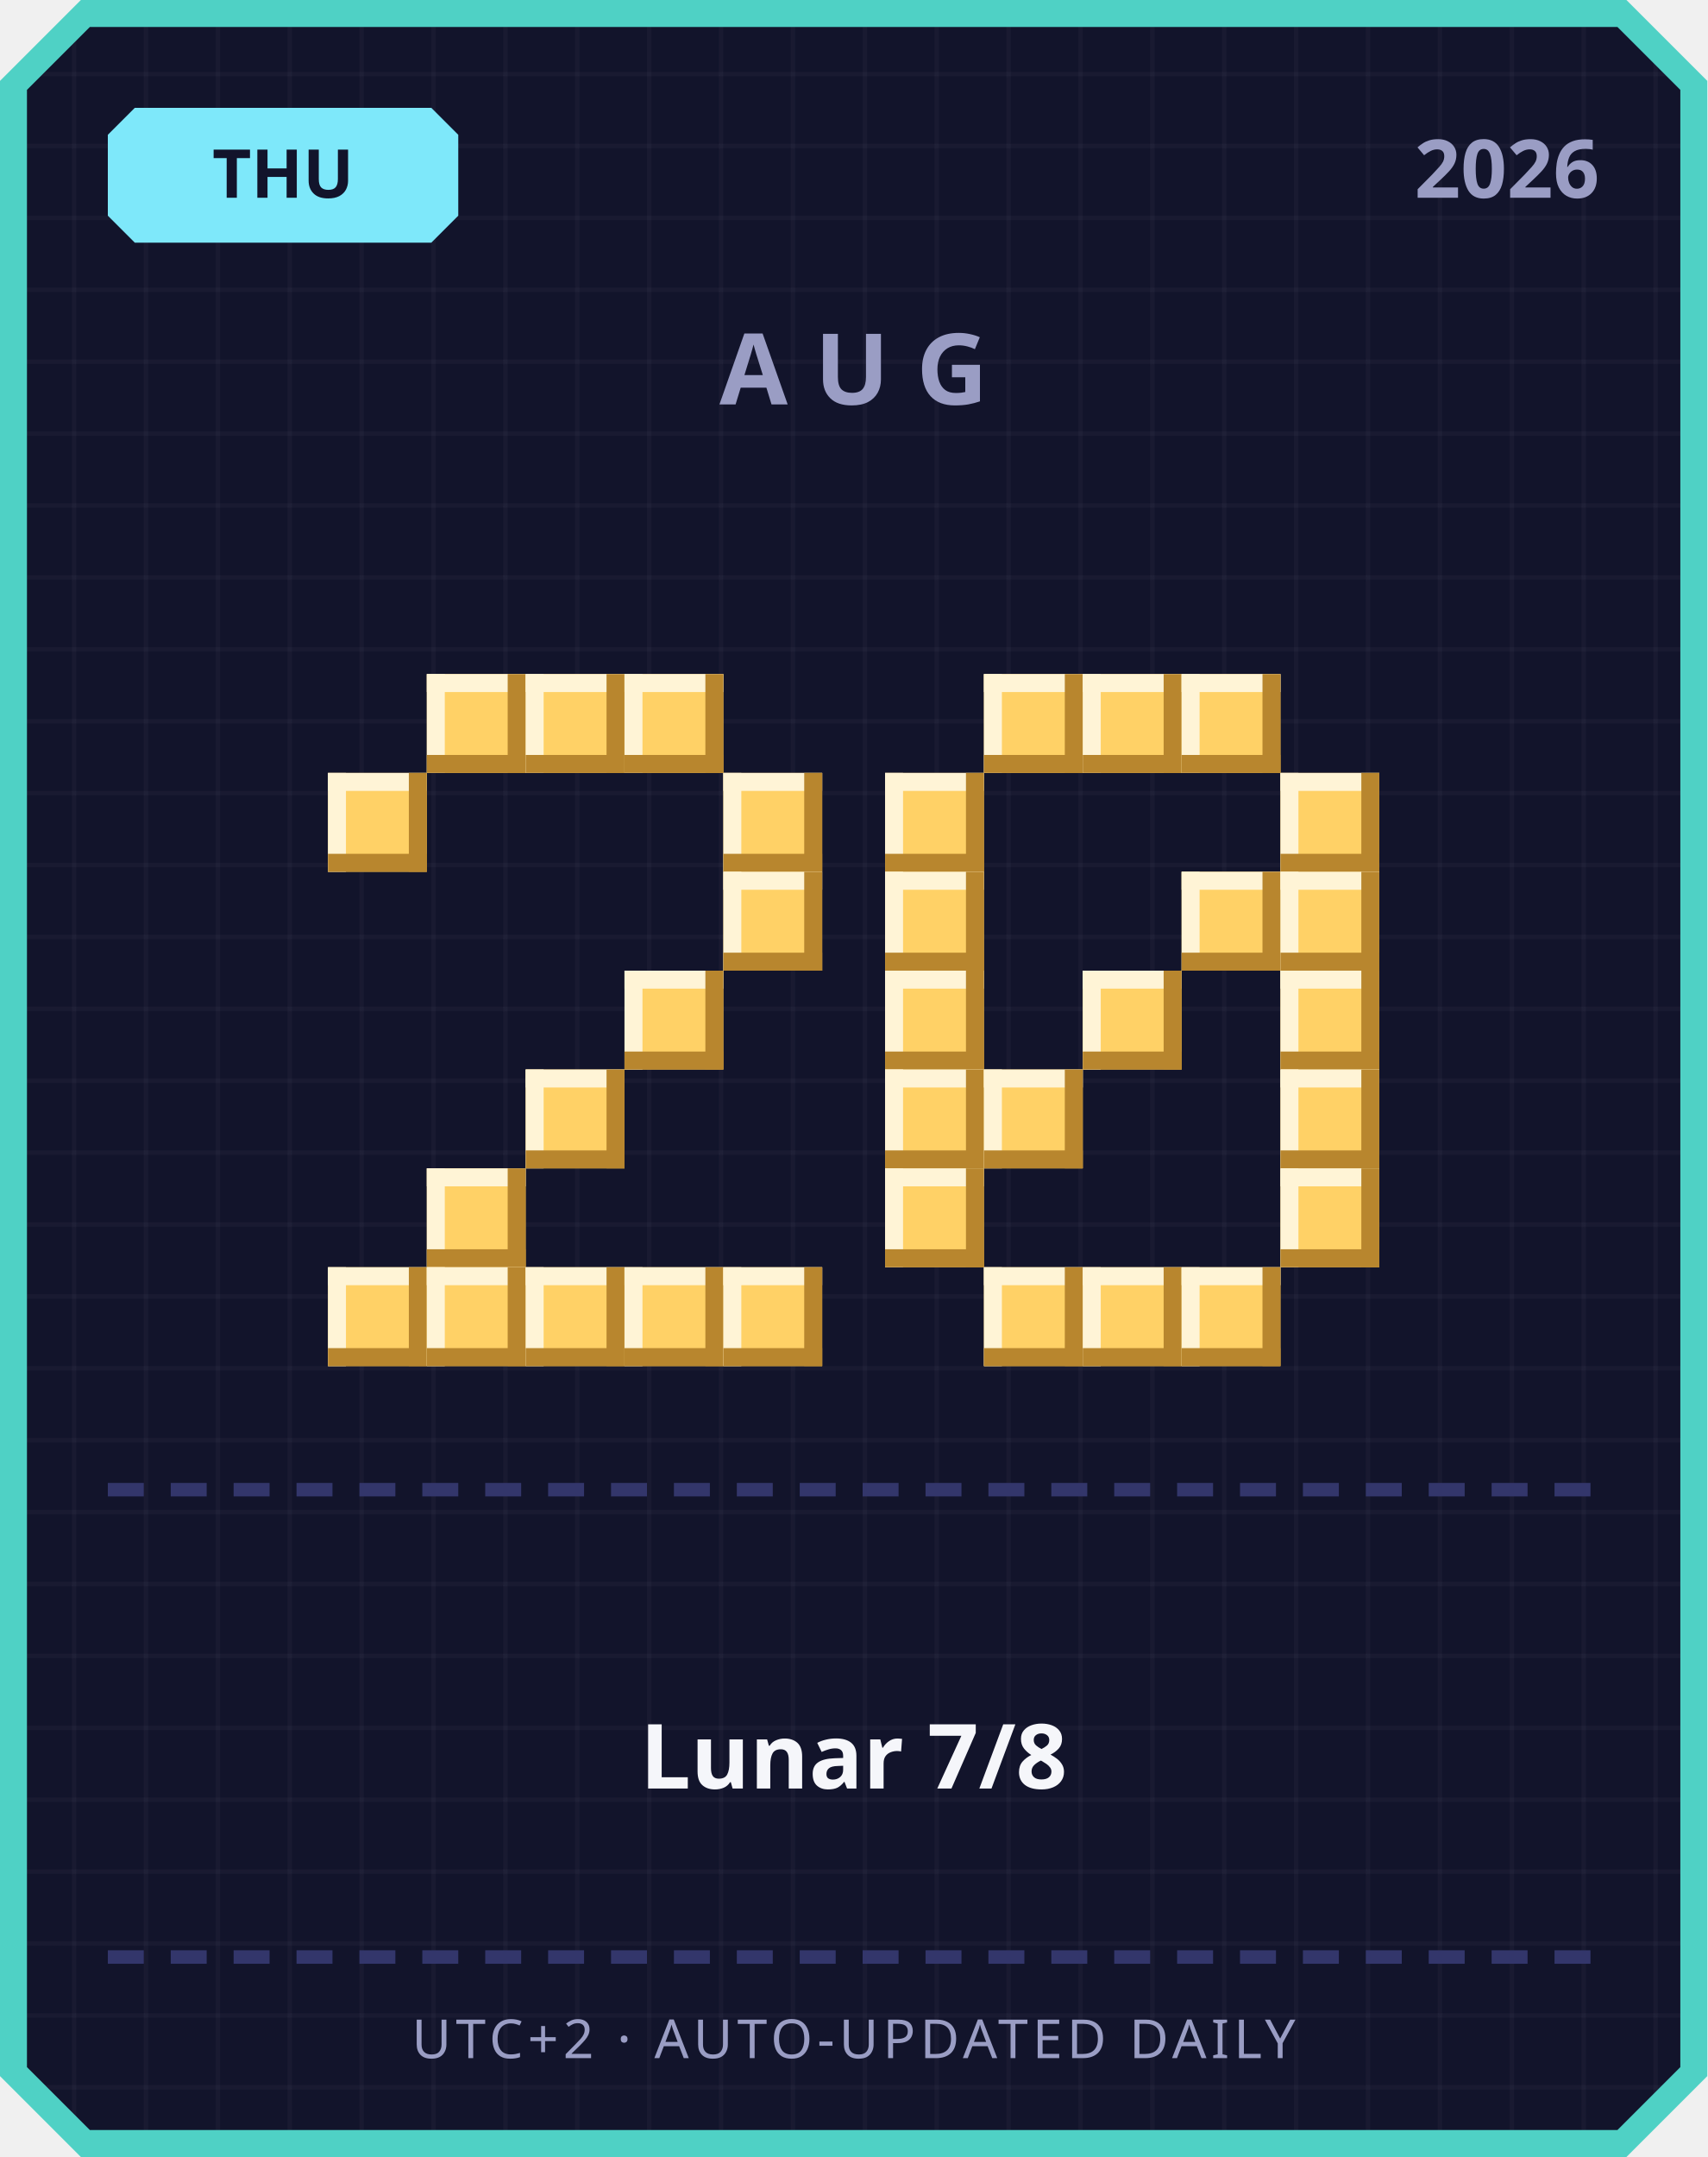
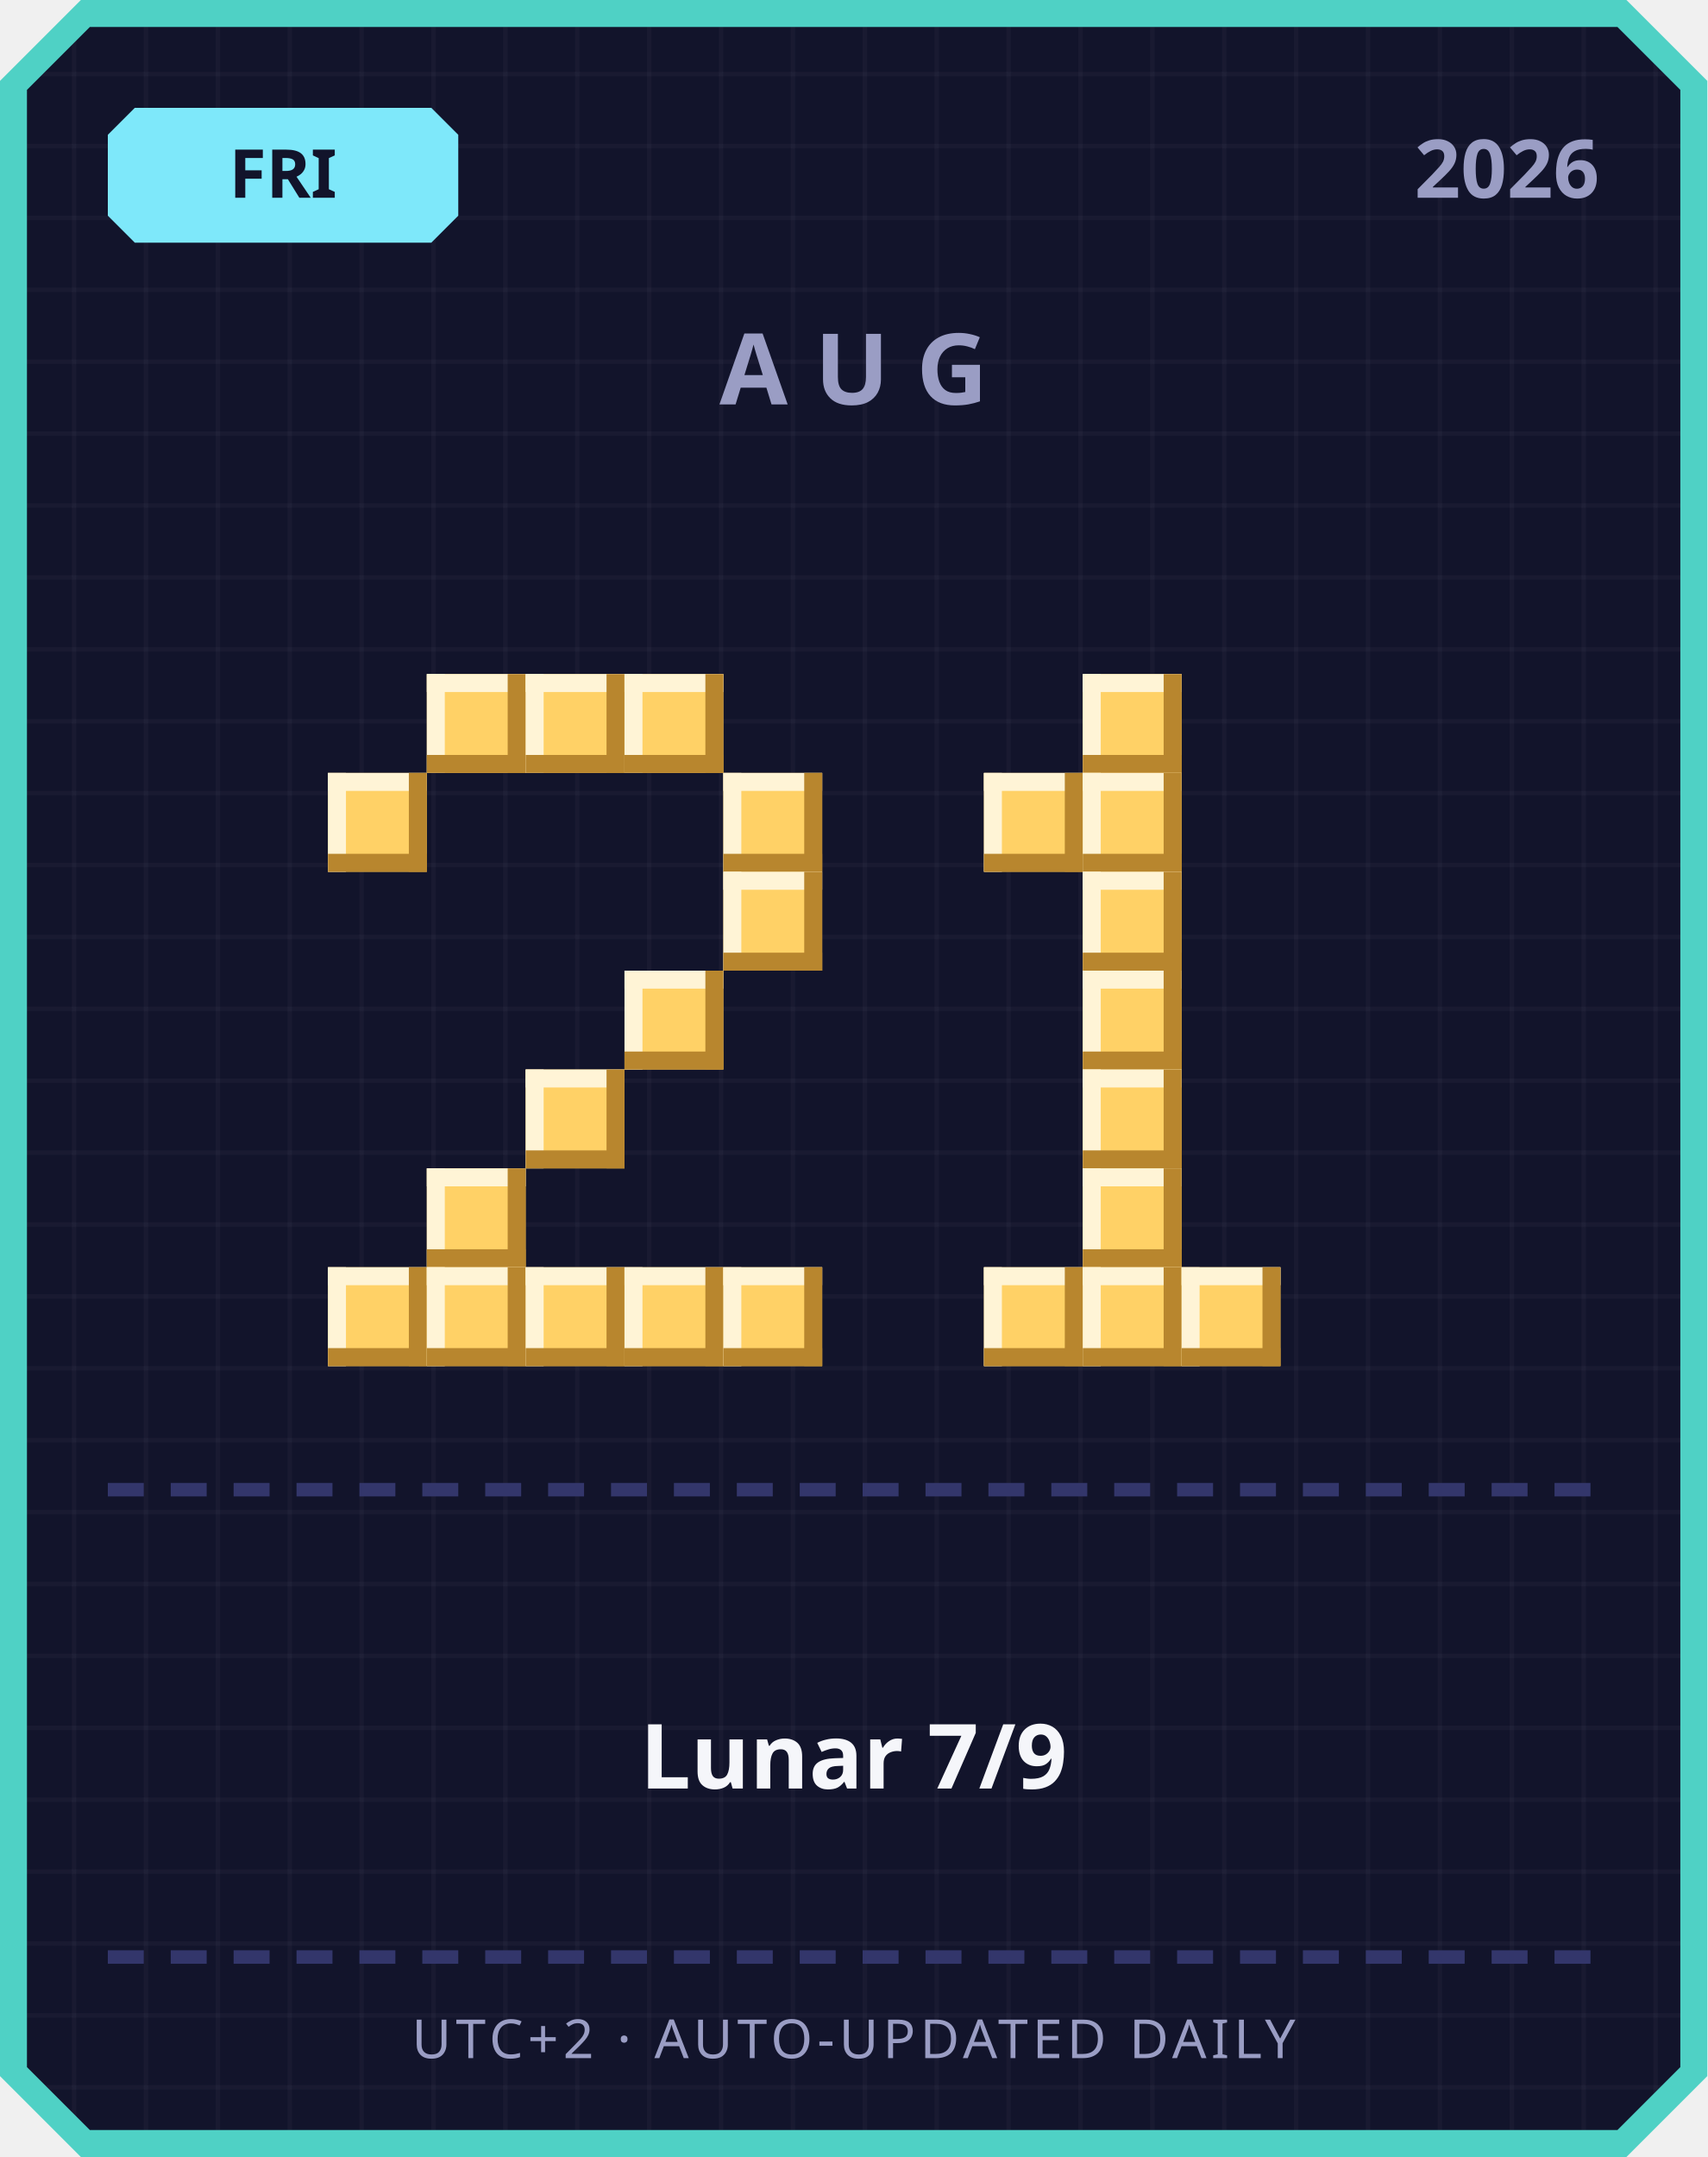
<svg xmlns="http://www.w3.org/2000/svg" width="380" height="480" viewBox="0 0 380 480">
  <defs>
    <pattern id="grid" width="16" height="16" patternUnits="userSpaceOnUse">
      <rect width="16" height="16" fill="#12142b" />
      <rect width="1" height="16" fill="#ffffff" opacity="0.03" />
      <rect width="16" height="1" fill="#ffffff" opacity="0.03" />
    </pattern>
  </defs>
  <path d="M 18,0 L 362,0 L 380,18 L 380,462 L 362,480 L 18,480 L 0,462 L 0,18 Z" fill="#4fd1c5" />
  <path d="M 20,6 L 360,6 L 374,20 L 374,460 L 360,474 L 20,474 L 6,460 L 6,20 Z" fill="url(#grid)" />
  <path d="M 30,24 L 96,24 L 102,30 L 102,48 L 96,54 L 30,54 L 24,48 L 24,30 Z" fill="#7ee8fa" />
-   <text x="63" y="44" text-anchor="middle" font-family="'Segoe UI', sans-serif" font-size="15" font-weight="700" fill="#12142b">THU</text>
+   <text x="63" y="44" text-anchor="middle" font-family="'Segoe UI', sans-serif" font-size="15" font-weight="700" fill="#12142b">FRI</text>
  <text x="356" y="44" text-anchor="end" font-family="'Segoe UI', sans-serif" font-size="18" font-weight="700" fill="#9a9dc4">2026</text>
  <text x="190" y="90" text-anchor="middle" font-family="'Segoe UI', sans-serif" font-size="22" font-weight="700" letter-spacing="6" fill="#9a9dc4">AUG</text>
  <rect x="95" y="150" width="22" height="22" fill="#ffd166" />
  <rect x="95" y="150" width="22" height="4" fill="#fff4d6" />
  <rect x="95" y="150" width="4" height="22" fill="#fff4d6" />
  <rect x="95" y="168" width="22" height="4" fill="#b8862e" />
  <rect x="113" y="150" width="4" height="22" fill="#b8862e" />
  <rect x="117" y="150" width="22" height="22" fill="#ffd166" />
  <rect x="117" y="150" width="22" height="4" fill="#fff4d6" />
  <rect x="117" y="150" width="4" height="22" fill="#fff4d6" />
  <rect x="117" y="168" width="22" height="4" fill="#b8862e" />
  <rect x="135" y="150" width="4" height="22" fill="#b8862e" />
  <rect x="139" y="150" width="22" height="22" fill="#ffd166" />
  <rect x="139" y="150" width="22" height="4" fill="#fff4d6" />
  <rect x="139" y="150" width="4" height="22" fill="#fff4d6" />
  <rect x="139" y="168" width="22" height="4" fill="#b8862e" />
  <rect x="157" y="150" width="4" height="22" fill="#b8862e" />
  <rect x="73" y="172" width="22" height="22" fill="#ffd166" />
  <rect x="73" y="172" width="22" height="4" fill="#fff4d6" />
  <rect x="73" y="172" width="4" height="22" fill="#fff4d6" />
  <rect x="73" y="190" width="22" height="4" fill="#b8862e" />
  <rect x="91" y="172" width="4" height="22" fill="#b8862e" />
  <rect x="161" y="172" width="22" height="22" fill="#ffd166" />
  <rect x="161" y="172" width="22" height="4" fill="#fff4d6" />
  <rect x="161" y="172" width="4" height="22" fill="#fff4d6" />
  <rect x="161" y="190" width="22" height="4" fill="#b8862e" />
  <rect x="179" y="172" width="4" height="22" fill="#b8862e" />
  <rect x="161" y="194" width="22" height="22" fill="#ffd166" />
  <rect x="161" y="194" width="22" height="4" fill="#fff4d6" />
  <rect x="161" y="194" width="4" height="22" fill="#fff4d6" />
  <rect x="161" y="212" width="22" height="4" fill="#b8862e" />
  <rect x="179" y="194" width="4" height="22" fill="#b8862e" />
  <rect x="139" y="216" width="22" height="22" fill="#ffd166" />
  <rect x="139" y="216" width="22" height="4" fill="#fff4d6" />
  <rect x="139" y="216" width="4" height="22" fill="#fff4d6" />
  <rect x="139" y="234" width="22" height="4" fill="#b8862e" />
  <rect x="157" y="216" width="4" height="22" fill="#b8862e" />
  <rect x="117" y="238" width="22" height="22" fill="#ffd166" />
  <rect x="117" y="238" width="22" height="4" fill="#fff4d6" />
  <rect x="117" y="238" width="4" height="22" fill="#fff4d6" />
  <rect x="117" y="256" width="22" height="4" fill="#b8862e" />
  <rect x="135" y="238" width="4" height="22" fill="#b8862e" />
  <rect x="95" y="260" width="22" height="22" fill="#ffd166" />
  <rect x="95" y="260" width="22" height="4" fill="#fff4d6" />
  <rect x="95" y="260" width="4" height="22" fill="#fff4d6" />
  <rect x="95" y="278" width="22" height="4" fill="#b8862e" />
  <rect x="113" y="260" width="4" height="22" fill="#b8862e" />
  <rect x="73" y="282" width="22" height="22" fill="#ffd166" />
  <rect x="73" y="282" width="22" height="4" fill="#fff4d6" />
  <rect x="73" y="282" width="4" height="22" fill="#fff4d6" />
  <rect x="73" y="300" width="22" height="4" fill="#b8862e" />
  <rect x="91" y="282" width="4" height="22" fill="#b8862e" />
  <rect x="95" y="282" width="22" height="22" fill="#ffd166" />
  <rect x="95" y="282" width="22" height="4" fill="#fff4d6" />
  <rect x="95" y="282" width="4" height="22" fill="#fff4d6" />
  <rect x="95" y="300" width="22" height="4" fill="#b8862e" />
  <rect x="113" y="282" width="4" height="22" fill="#b8862e" />
  <rect x="117" y="282" width="22" height="22" fill="#ffd166" />
  <rect x="117" y="282" width="22" height="4" fill="#fff4d6" />
  <rect x="117" y="282" width="4" height="22" fill="#fff4d6" />
  <rect x="117" y="300" width="22" height="4" fill="#b8862e" />
  <rect x="135" y="282" width="4" height="22" fill="#b8862e" />
  <rect x="139" y="282" width="22" height="22" fill="#ffd166" />
  <rect x="139" y="282" width="22" height="4" fill="#fff4d6" />
  <rect x="139" y="282" width="4" height="22" fill="#fff4d6" />
  <rect x="139" y="300" width="22" height="4" fill="#b8862e" />
  <rect x="157" y="282" width="4" height="22" fill="#b8862e" />
  <rect x="161" y="282" width="22" height="22" fill="#ffd166" />
  <rect x="161" y="282" width="22" height="4" fill="#fff4d6" />
  <rect x="161" y="282" width="4" height="22" fill="#fff4d6" />
  <rect x="161" y="300" width="22" height="4" fill="#b8862e" />
  <rect x="179" y="282" width="4" height="22" fill="#b8862e" />
-   <rect x="219" y="150" width="22" height="22" fill="#ffd166" />
-   <rect x="219" y="150" width="22" height="4" fill="#fff4d6" />
-   <rect x="219" y="150" width="4" height="22" fill="#fff4d6" />
-   <rect x="219" y="168" width="22" height="4" fill="#b8862e" />
-   <rect x="237" y="150" width="4" height="22" fill="#b8862e" />
  <rect x="241" y="150" width="22" height="22" fill="#ffd166" />
  <rect x="241" y="150" width="22" height="4" fill="#fff4d6" />
  <rect x="241" y="150" width="4" height="22" fill="#fff4d6" />
  <rect x="241" y="168" width="22" height="4" fill="#b8862e" />
  <rect x="259" y="150" width="4" height="22" fill="#b8862e" />
-   <rect x="263" y="150" width="22" height="22" fill="#ffd166" />
-   <rect x="263" y="150" width="22" height="4" fill="#fff4d6" />
-   <rect x="263" y="150" width="4" height="22" fill="#fff4d6" />
-   <rect x="263" y="168" width="22" height="4" fill="#b8862e" />
-   <rect x="281" y="150" width="4" height="22" fill="#b8862e" />
-   <rect x="197" y="172" width="22" height="22" fill="#ffd166" />
-   <rect x="197" y="172" width="22" height="4" fill="#fff4d6" />
-   <rect x="197" y="172" width="4" height="22" fill="#fff4d6" />
-   <rect x="197" y="190" width="22" height="4" fill="#b8862e" />
-   <rect x="215" y="172" width="4" height="22" fill="#b8862e" />
-   <rect x="285" y="172" width="22" height="22" fill="#ffd166" />
-   <rect x="285" y="172" width="22" height="4" fill="#fff4d6" />
-   <rect x="285" y="172" width="4" height="22" fill="#fff4d6" />
-   <rect x="285" y="190" width="22" height="4" fill="#b8862e" />
-   <rect x="303" y="172" width="4" height="22" fill="#b8862e" />
-   <rect x="197" y="194" width="22" height="22" fill="#ffd166" />
-   <rect x="197" y="194" width="22" height="4" fill="#fff4d6" />
-   <rect x="197" y="194" width="4" height="22" fill="#fff4d6" />
-   <rect x="197" y="212" width="22" height="4" fill="#b8862e" />
-   <rect x="215" y="194" width="4" height="22" fill="#b8862e" />
-   <rect x="263" y="194" width="22" height="22" fill="#ffd166" />
-   <rect x="263" y="194" width="22" height="4" fill="#fff4d6" />
-   <rect x="263" y="194" width="4" height="22" fill="#fff4d6" />
-   <rect x="263" y="212" width="22" height="4" fill="#b8862e" />
-   <rect x="281" y="194" width="4" height="22" fill="#b8862e" />
-   <rect x="285" y="194" width="22" height="22" fill="#ffd166" />
-   <rect x="285" y="194" width="22" height="4" fill="#fff4d6" />
-   <rect x="285" y="194" width="4" height="22" fill="#fff4d6" />
-   <rect x="285" y="212" width="22" height="4" fill="#b8862e" />
-   <rect x="303" y="194" width="4" height="22" fill="#b8862e" />
-   <rect x="197" y="216" width="22" height="22" fill="#ffd166" />
-   <rect x="197" y="216" width="22" height="4" fill="#fff4d6" />
-   <rect x="197" y="216" width="4" height="22" fill="#fff4d6" />
-   <rect x="197" y="234" width="22" height="4" fill="#b8862e" />
-   <rect x="215" y="216" width="4" height="22" fill="#b8862e" />
+   <rect x="219" y="172" width="22" height="22" fill="#ffd166" />
+   <rect x="219" y="172" width="22" height="4" fill="#fff4d6" />
+   <rect x="219" y="172" width="4" height="22" fill="#fff4d6" />
+   <rect x="219" y="190" width="22" height="4" fill="#b8862e" />
+   <rect x="237" y="172" width="4" height="22" fill="#b8862e" />
+   <rect x="241" y="172" width="22" height="22" fill="#ffd166" />
+   <rect x="241" y="172" width="22" height="4" fill="#fff4d6" />
+   <rect x="241" y="172" width="4" height="22" fill="#fff4d6" />
+   <rect x="241" y="190" width="22" height="4" fill="#b8862e" />
+   <rect x="259" y="172" width="4" height="22" fill="#b8862e" />
+   <rect x="241" y="194" width="22" height="22" fill="#ffd166" />
+   <rect x="241" y="194" width="22" height="4" fill="#fff4d6" />
+   <rect x="241" y="194" width="4" height="22" fill="#fff4d6" />
+   <rect x="241" y="212" width="22" height="4" fill="#b8862e" />
+   <rect x="259" y="194" width="4" height="22" fill="#b8862e" />
  <rect x="241" y="216" width="22" height="22" fill="#ffd166" />
  <rect x="241" y="216" width="22" height="4" fill="#fff4d6" />
  <rect x="241" y="216" width="4" height="22" fill="#fff4d6" />
  <rect x="241" y="234" width="22" height="4" fill="#b8862e" />
  <rect x="259" y="216" width="4" height="22" fill="#b8862e" />
-   <rect x="285" y="216" width="22" height="22" fill="#ffd166" />
-   <rect x="285" y="216" width="22" height="4" fill="#fff4d6" />
-   <rect x="285" y="216" width="4" height="22" fill="#fff4d6" />
-   <rect x="285" y="234" width="22" height="4" fill="#b8862e" />
-   <rect x="303" y="216" width="4" height="22" fill="#b8862e" />
-   <rect x="197" y="238" width="22" height="22" fill="#ffd166" />
-   <rect x="197" y="238" width="22" height="4" fill="#fff4d6" />
-   <rect x="197" y="238" width="4" height="22" fill="#fff4d6" />
-   <rect x="197" y="256" width="22" height="4" fill="#b8862e" />
-   <rect x="215" y="238" width="4" height="22" fill="#b8862e" />
-   <rect x="219" y="238" width="22" height="22" fill="#ffd166" />
-   <rect x="219" y="238" width="22" height="4" fill="#fff4d6" />
-   <rect x="219" y="238" width="4" height="22" fill="#fff4d6" />
-   <rect x="219" y="256" width="22" height="4" fill="#b8862e" />
-   <rect x="237" y="238" width="4" height="22" fill="#b8862e" />
-   <rect x="285" y="238" width="22" height="22" fill="#ffd166" />
-   <rect x="285" y="238" width="22" height="4" fill="#fff4d6" />
-   <rect x="285" y="238" width="4" height="22" fill="#fff4d6" />
-   <rect x="285" y="256" width="22" height="4" fill="#b8862e" />
-   <rect x="303" y="238" width="4" height="22" fill="#b8862e" />
-   <rect x="197" y="260" width="22" height="22" fill="#ffd166" />
-   <rect x="197" y="260" width="22" height="4" fill="#fff4d6" />
-   <rect x="197" y="260" width="4" height="22" fill="#fff4d6" />
-   <rect x="197" y="278" width="22" height="4" fill="#b8862e" />
-   <rect x="215" y="260" width="4" height="22" fill="#b8862e" />
-   <rect x="285" y="260" width="22" height="22" fill="#ffd166" />
-   <rect x="285" y="260" width="22" height="4" fill="#fff4d6" />
-   <rect x="285" y="260" width="4" height="22" fill="#fff4d6" />
-   <rect x="285" y="278" width="22" height="4" fill="#b8862e" />
-   <rect x="303" y="260" width="4" height="22" fill="#b8862e" />
+   <rect x="241" y="238" width="22" height="22" fill="#ffd166" />
+   <rect x="241" y="238" width="22" height="4" fill="#fff4d6" />
+   <rect x="241" y="238" width="4" height="22" fill="#fff4d6" />
+   <rect x="241" y="256" width="22" height="4" fill="#b8862e" />
+   <rect x="259" y="238" width="4" height="22" fill="#b8862e" />
+   <rect x="241" y="260" width="22" height="22" fill="#ffd166" />
+   <rect x="241" y="260" width="22" height="4" fill="#fff4d6" />
+   <rect x="241" y="260" width="4" height="22" fill="#fff4d6" />
+   <rect x="241" y="278" width="22" height="4" fill="#b8862e" />
+   <rect x="259" y="260" width="4" height="22" fill="#b8862e" />
  <rect x="219" y="282" width="22" height="22" fill="#ffd166" />
  <rect x="219" y="282" width="22" height="4" fill="#fff4d6" />
  <rect x="219" y="282" width="4" height="22" fill="#fff4d6" />
  <rect x="219" y="300" width="22" height="4" fill="#b8862e" />
  <rect x="237" y="282" width="4" height="22" fill="#b8862e" />
  <rect x="241" y="282" width="22" height="22" fill="#ffd166" />
  <rect x="241" y="282" width="22" height="4" fill="#fff4d6" />
  <rect x="241" y="282" width="4" height="22" fill="#fff4d6" />
  <rect x="241" y="300" width="22" height="4" fill="#b8862e" />
  <rect x="259" y="282" width="4" height="22" fill="#b8862e" />
  <rect x="263" y="282" width="22" height="22" fill="#ffd166" />
  <rect x="263" y="282" width="22" height="4" fill="#fff4d6" />
  <rect x="263" y="282" width="4" height="22" fill="#fff4d6" />
  <rect x="263" y="300" width="22" height="4" fill="#b8862e" />
  <rect x="281" y="282" width="4" height="22" fill="#b8862e" />
  <rect x="24" y="330" width="8" height="3" fill="#33366b" />
  <rect x="38" y="330" width="8" height="3" fill="#33366b" />
  <rect x="52" y="330" width="8" height="3" fill="#33366b" />
  <rect x="66" y="330" width="8" height="3" fill="#33366b" />
  <rect x="80" y="330" width="8" height="3" fill="#33366b" />
  <rect x="94" y="330" width="8" height="3" fill="#33366b" />
  <rect x="108" y="330" width="8" height="3" fill="#33366b" />
  <rect x="122" y="330" width="8" height="3" fill="#33366b" />
  <rect x="136" y="330" width="8" height="3" fill="#33366b" />
  <rect x="150" y="330" width="8" height="3" fill="#33366b" />
  <rect x="164" y="330" width="8" height="3" fill="#33366b" />
  <rect x="178" y="330" width="8" height="3" fill="#33366b" />
  <rect x="192" y="330" width="8" height="3" fill="#33366b" />
  <rect x="206" y="330" width="8" height="3" fill="#33366b" />
  <rect x="220" y="330" width="8" height="3" fill="#33366b" />
  <rect x="234" y="330" width="8" height="3" fill="#33366b" />
  <rect x="248" y="330" width="8" height="3" fill="#33366b" />
  <rect x="262" y="330" width="8" height="3" fill="#33366b" />
  <rect x="276" y="330" width="8" height="3" fill="#33366b" />
  <rect x="290" y="330" width="8" height="3" fill="#33366b" />
  <rect x="304" y="330" width="8" height="3" fill="#33366b" />
  <rect x="318" y="330" width="8" height="3" fill="#33366b" />
  <rect x="332" y="330" width="8" height="3" fill="#33366b" />
  <rect x="346" y="330" width="8" height="3" fill="#33366b" />
-   <text x="190" y="398" text-anchor="middle" font-family="'Segoe UI', 'Microsoft JhengHei', sans-serif" font-size="20" font-weight="700" fill="#f5f6fa">Lunar 7/8</text>
+   <text x="190" y="398" text-anchor="middle" font-family="'Segoe UI', 'Microsoft JhengHei', sans-serif" font-size="20" font-weight="700" fill="#f5f6fa">Lunar 7/9</text>
  <rect x="24" y="434" width="8" height="3" fill="#33366b" />
  <rect x="38" y="434" width="8" height="3" fill="#33366b" />
  <rect x="52" y="434" width="8" height="3" fill="#33366b" />
  <rect x="66" y="434" width="8" height="3" fill="#33366b" />
  <rect x="80" y="434" width="8" height="3" fill="#33366b" />
  <rect x="94" y="434" width="8" height="3" fill="#33366b" />
  <rect x="108" y="434" width="8" height="3" fill="#33366b" />
  <rect x="122" y="434" width="8" height="3" fill="#33366b" />
  <rect x="136" y="434" width="8" height="3" fill="#33366b" />
  <rect x="150" y="434" width="8" height="3" fill="#33366b" />
  <rect x="164" y="434" width="8" height="3" fill="#33366b" />
  <rect x="178" y="434" width="8" height="3" fill="#33366b" />
  <rect x="192" y="434" width="8" height="3" fill="#33366b" />
  <rect x="206" y="434" width="8" height="3" fill="#33366b" />
  <rect x="220" y="434" width="8" height="3" fill="#33366b" />
  <rect x="234" y="434" width="8" height="3" fill="#33366b" />
  <rect x="248" y="434" width="8" height="3" fill="#33366b" />
  <rect x="262" y="434" width="8" height="3" fill="#33366b" />
  <rect x="276" y="434" width="8" height="3" fill="#33366b" />
  <rect x="290" y="434" width="8" height="3" fill="#33366b" />
  <rect x="304" y="434" width="8" height="3" fill="#33366b" />
  <rect x="318" y="434" width="8" height="3" fill="#33366b" />
  <rect x="332" y="434" width="8" height="3" fill="#33366b" />
  <rect x="346" y="434" width="8" height="3" fill="#33366b" />
  <text x="190" y="458" text-anchor="middle" font-family="'Segoe UI', sans-serif" font-size="12" letter-spacing="1" fill="#9a9dc4">UTC+2 · AUTO-UPDATED DAILY</text>
</svg>
